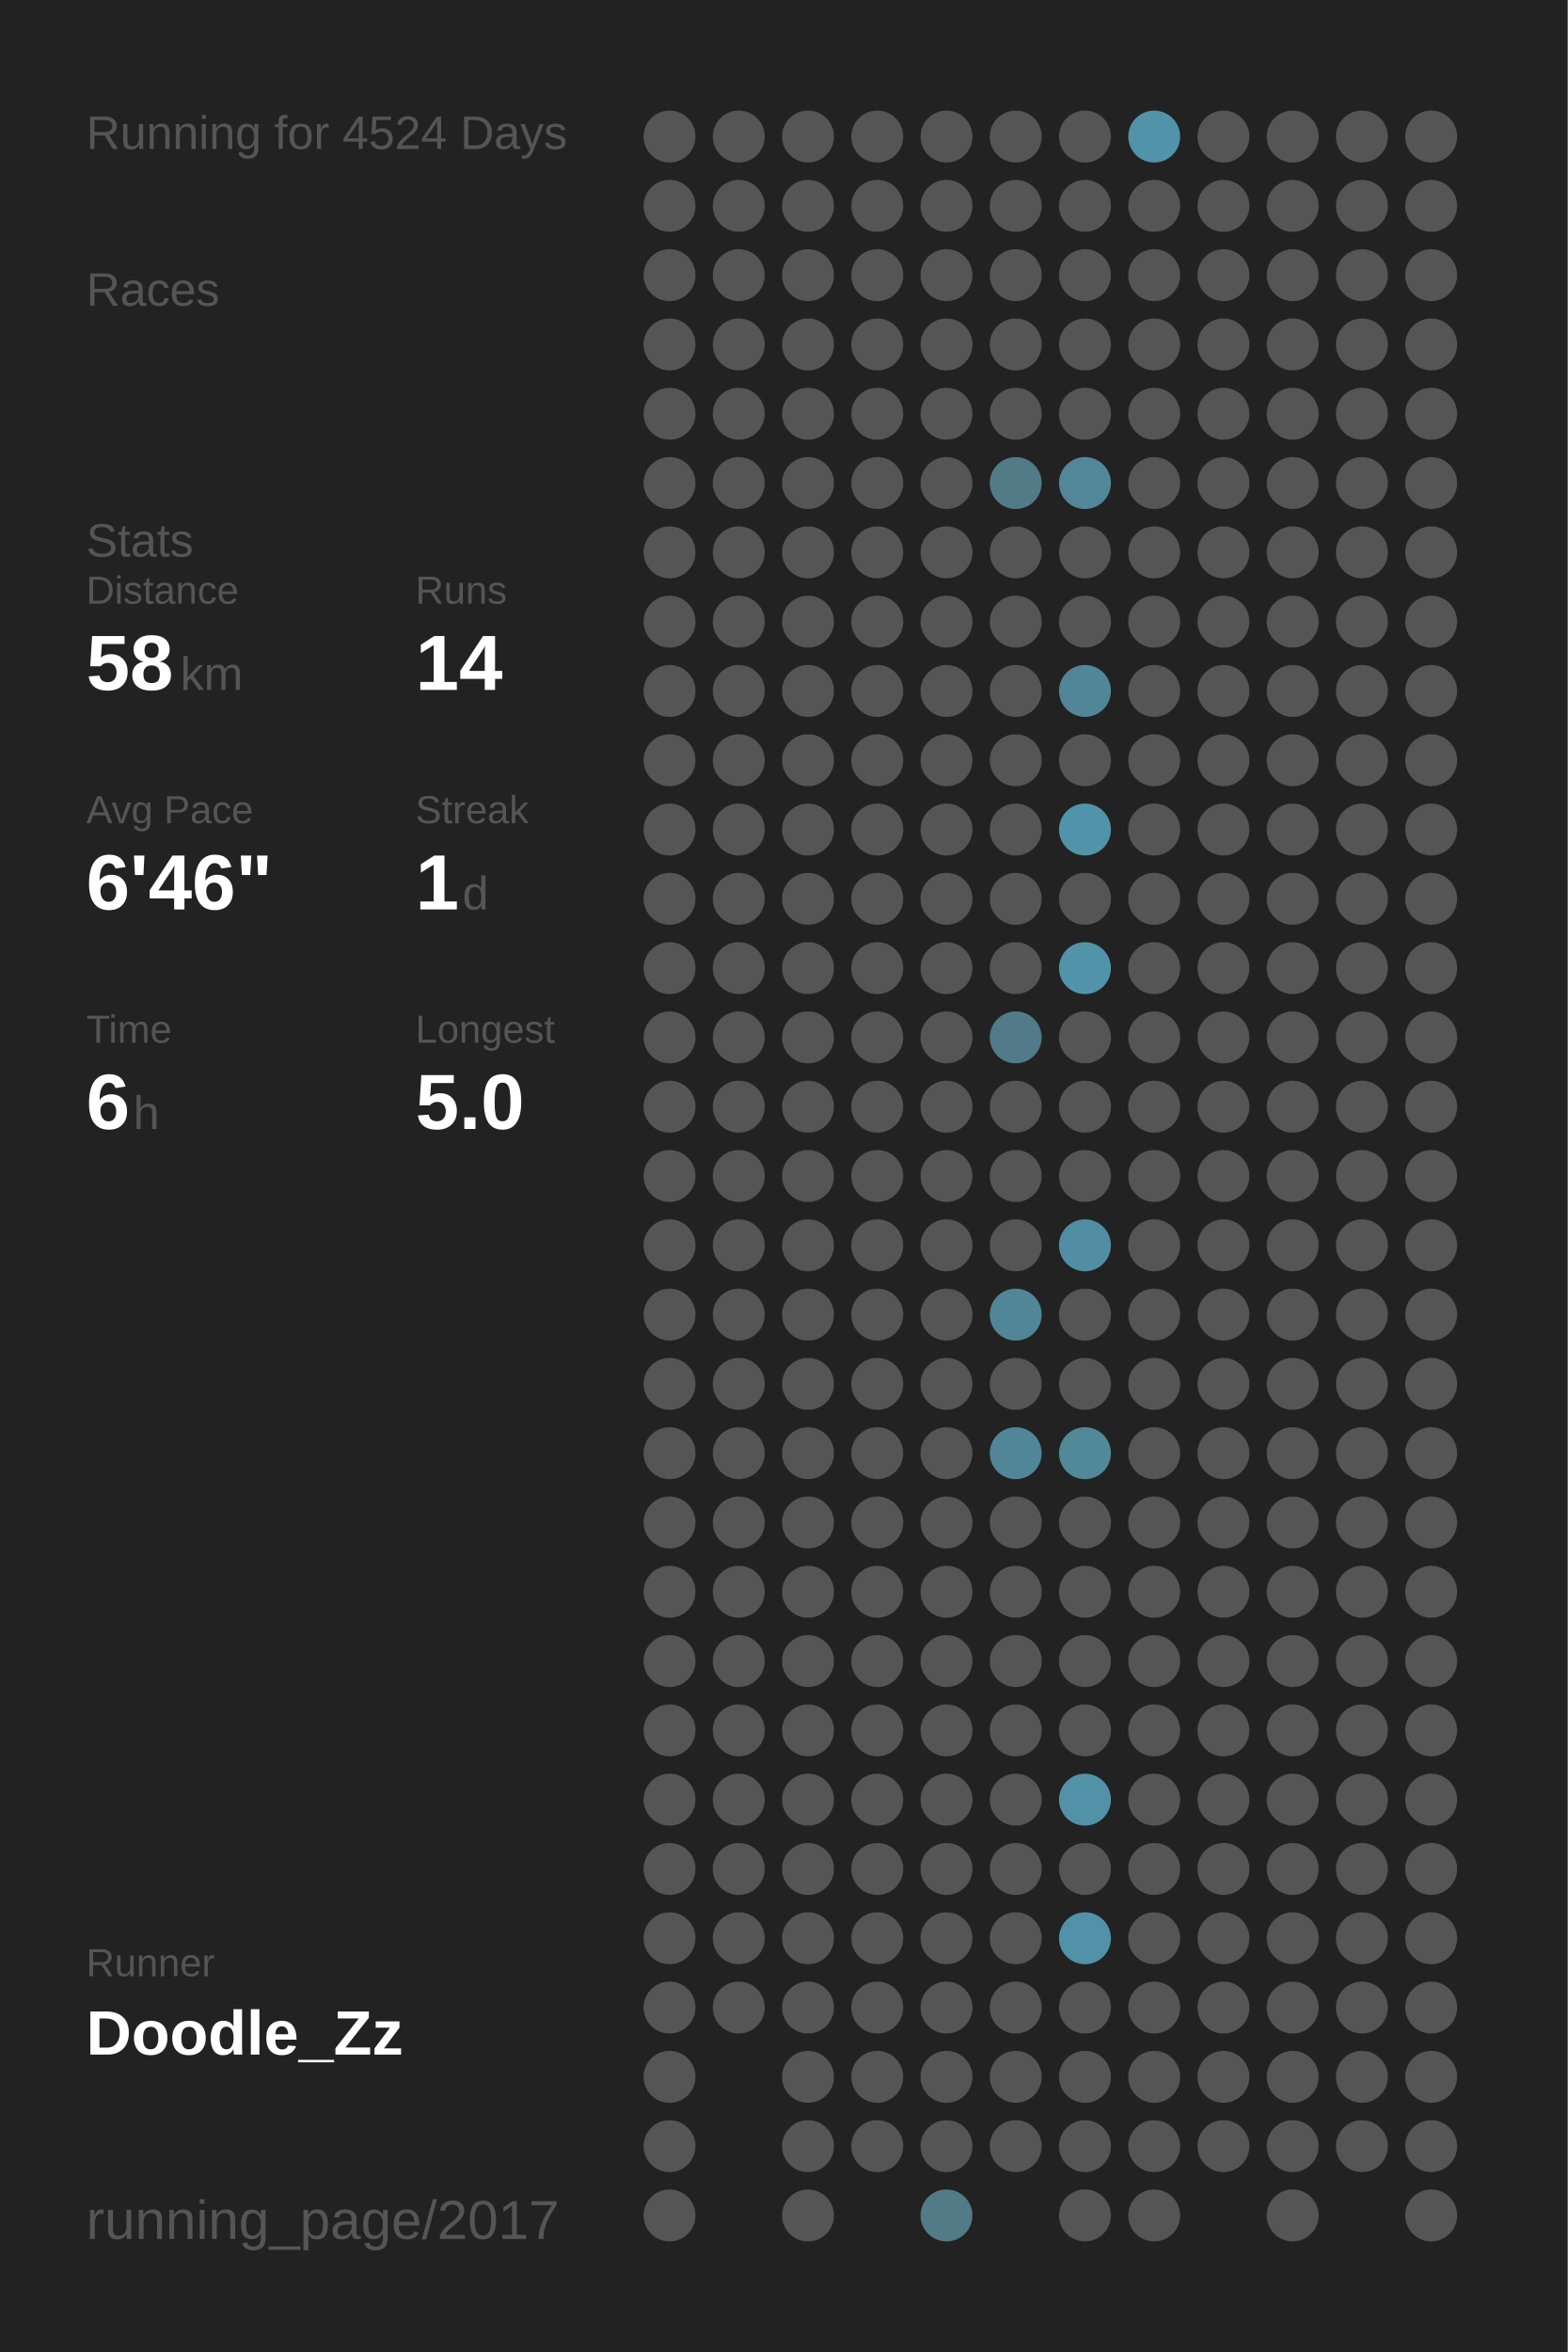
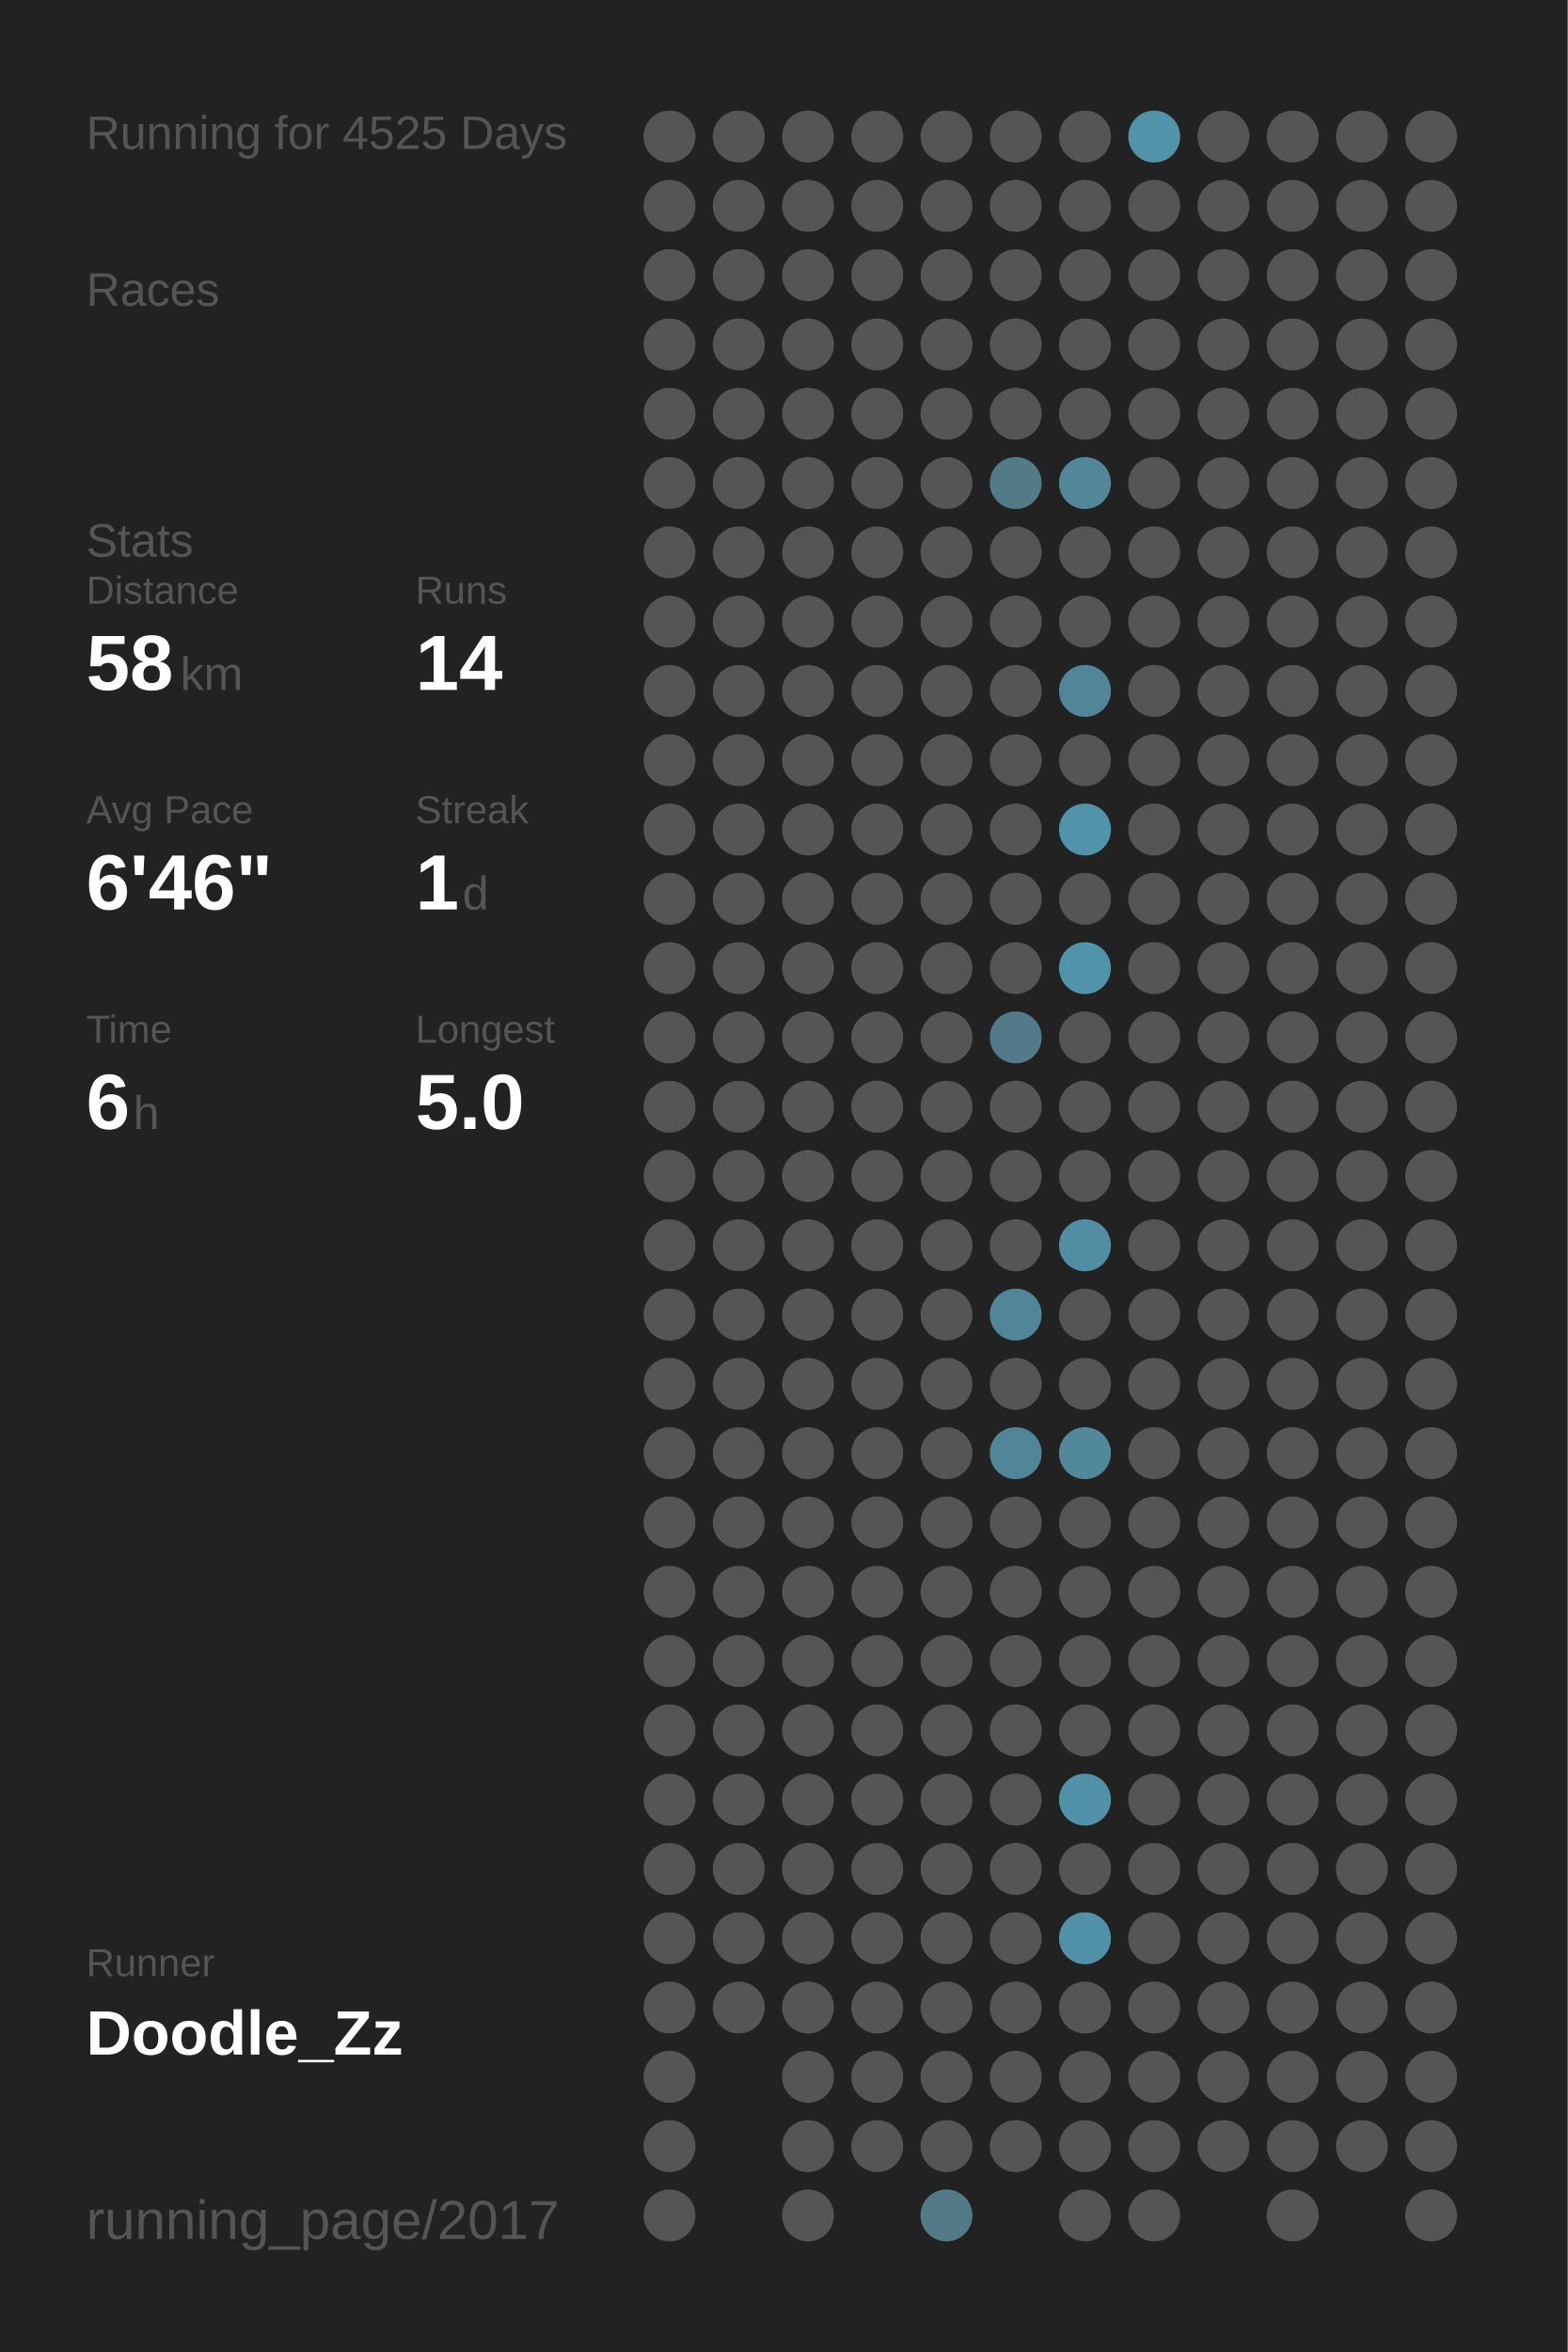
<svg xmlns="http://www.w3.org/2000/svg" baseProfile="full" height="300mm" version="1.1" viewBox="0,0,200,300" width="200mm">
  <defs />
  <rect fill="#222222" height="300" width="200" x="0" y="0" />
-   <text fill="#555555" style="font-size:6px; font-family:Arial;" x="11" y="19">Running for 4524 Days</text>
+   <text fill="#555555" style="font-size:6px; font-family:Arial;" x="11" y="19">Running for 4525 Days</text>
  <text fill="#555555" style="font-size:6px; font-family:Arial;" x="11" y="39">Races</text>
  <text fill="#555555" style="font-size:6px; font-family:Arial;" x="11" y="71">Stats</text>
  <text fill="#555555" style="font-size:5px; font-family:Arial;" x="11" y="77">Distance</text>
  <text fill="#FFFFFF" style="font-size:10px; font-family:Arial; font-weight:bold;" x="11" y="88">58</text>
  <text fill="#555555" style="font-size:6px; font-family:Arial;" x="23" y="88">km</text>
  <text fill="#555555" style="font-size:5px; font-family:Arial;" x="53" y="77">Runs</text>
  <text fill="#FFFFFF" style="font-size:10px; font-family:Arial; font-weight:bold;" x="53" y="88">14</text>
  <text fill="#555555" style="font-size:5px; font-family:Arial;" x="11" y="105">Avg Pace</text>
  <text fill="#FFFFFF" style="font-size:10px; font-family:Arial; font-weight:bold;" x="11" y="116">6'46"</text>
  <text fill="#555555" style="font-size:5px; font-family:Arial;" x="53" y="105">Streak</text>
  <text fill="#FFFFFF" style="font-size:10px; font-family:Arial; font-weight:bold;" x="53" y="116">1</text>
  <text fill="#555555" style="font-size:6px; font-family:Arial;" x="59" y="116">d</text>
  <text fill="#555555" style="font-size:5px; font-family:Arial;" x="11" y="133">Time</text>
  <text fill="#FFFFFF" style="font-size:10px; font-family:Arial; font-weight:bold;" x="11" y="144">6</text>
  <text fill="#555555" style="font-size:6px; font-family:Arial;" x="17" y="144">h</text>
  <text fill="#555555" style="font-size:5px; font-family:Arial;" x="53" y="133">Longest</text>
  <text fill="#FFFFFF" style="font-size:10px; font-family:Arial; font-weight:bold;" x="53" y="144">5.0</text>
  <text fill="#555555" style="font-size:5px; font-family:Arial;" x="11" y="252.065">Runner</text>
  <text fill="#FFFFFF" style="font-size:8px; font-family:Arial; font-weight:bold;" x="11" y="262.065">Doodle_Zz</text>
  <text fill="#555555" style="font-size:7px; font-family:Arial;" x="11" y="285.581">running_page/2017</text>
  <circle cx="85.417" cy="17.419" fill="#555555" r="3.312" />
  <circle cx="85.417" cy="26.258" fill="#555555" r="3.312" />
  <circle cx="85.417" cy="35.097" fill="#555555" r="3.312" />
  <circle cx="85.417" cy="43.935" fill="#555555" r="3.312" />
  <circle cx="85.417" cy="52.774" fill="#555555" r="3.312" />
  <circle cx="85.417" cy="61.613" fill="#555555" r="3.312" />
  <circle cx="85.417" cy="70.452" fill="#555555" r="3.312" />
  <circle cx="85.417" cy="79.29" fill="#555555" r="3.312" />
  <circle cx="85.417" cy="88.129" fill="#555555" r="3.312" />
  <circle cx="85.417" cy="96.968" fill="#555555" r="3.312" />
  <circle cx="85.417" cy="105.806" fill="#555555" r="3.312" />
  <circle cx="85.417" cy="114.645" fill="#555555" r="3.312" />
  <circle cx="85.417" cy="123.484" fill="#555555" r="3.312" />
  <circle cx="85.417" cy="132.323" fill="#555555" r="3.312" />
  <circle cx="85.417" cy="141.161" fill="#555555" r="3.312" />
  <circle cx="85.417" cy="150" fill="#555555" r="3.312" />
  <circle cx="85.417" cy="158.839" fill="#555555" r="3.312" />
  <circle cx="85.417" cy="167.677" fill="#555555" r="3.312" />
  <circle cx="85.417" cy="176.516" fill="#555555" r="3.312" />
  <circle cx="85.417" cy="185.355" fill="#555555" r="3.312" />
  <circle cx="85.417" cy="194.194" fill="#555555" r="3.312" />
  <circle cx="85.417" cy="203.032" fill="#555555" r="3.312" />
  <circle cx="85.417" cy="211.871" fill="#555555" r="3.312" />
  <circle cx="85.417" cy="220.71" fill="#555555" r="3.312" />
  <circle cx="85.417" cy="229.548" fill="#555555" r="3.312" />
  <circle cx="85.417" cy="238.387" fill="#555555" r="3.312" />
  <circle cx="85.417" cy="247.226" fill="#555555" r="3.312" />
  <circle cx="85.417" cy="256.065" fill="#555555" r="3.312" />
  <circle cx="85.417" cy="264.903" fill="#555555" r="3.312" />
  <circle cx="85.417" cy="273.742" fill="#555555" r="3.312" />
  <circle cx="85.417" cy="282.581" fill="#555555" r="3.312" />
  <circle cx="94.25" cy="17.419" fill="#555555" r="3.312" />
  <circle cx="94.25" cy="26.258" fill="#555555" r="3.312" />
  <circle cx="94.25" cy="35.097" fill="#555555" r="3.312" />
  <circle cx="94.25" cy="43.935" fill="#555555" r="3.312" />
  <circle cx="94.25" cy="52.774" fill="#555555" r="3.312" />
  <circle cx="94.25" cy="61.613" fill="#555555" r="3.312" />
  <circle cx="94.25" cy="70.452" fill="#555555" r="3.312" />
  <circle cx="94.25" cy="79.29" fill="#555555" r="3.312" />
  <circle cx="94.25" cy="88.129" fill="#555555" r="3.312" />
  <circle cx="94.25" cy="96.968" fill="#555555" r="3.312" />
  <circle cx="94.25" cy="105.806" fill="#555555" r="3.312" />
  <circle cx="94.25" cy="114.645" fill="#555555" r="3.312" />
  <circle cx="94.25" cy="123.484" fill="#555555" r="3.312" />
  <circle cx="94.25" cy="132.323" fill="#555555" r="3.312" />
  <circle cx="94.25" cy="141.161" fill="#555555" r="3.312" />
  <circle cx="94.25" cy="150" fill="#555555" r="3.312" />
  <circle cx="94.25" cy="158.839" fill="#555555" r="3.312" />
  <circle cx="94.25" cy="167.677" fill="#555555" r="3.312" />
  <circle cx="94.25" cy="176.516" fill="#555555" r="3.312" />
  <circle cx="94.25" cy="185.355" fill="#555555" r="3.312" />
  <circle cx="94.25" cy="194.194" fill="#555555" r="3.312" />
  <circle cx="94.25" cy="203.032" fill="#555555" r="3.312" />
  <circle cx="94.25" cy="211.871" fill="#555555" r="3.312" />
  <circle cx="94.25" cy="220.71" fill="#555555" r="3.312" />
  <circle cx="94.25" cy="229.548" fill="#555555" r="3.312" />
  <circle cx="94.25" cy="238.387" fill="#555555" r="3.312" />
  <circle cx="94.25" cy="247.226" fill="#555555" r="3.312" />
  <circle cx="94.25" cy="256.065" fill="#555555" r="3.312" />
  <circle cx="103.083" cy="17.419" fill="#555555" r="3.312" />
  <circle cx="103.083" cy="26.258" fill="#555555" r="3.312" />
  <circle cx="103.083" cy="35.097" fill="#555555" r="3.312" />
  <circle cx="103.083" cy="43.935" fill="#555555" r="3.312" />
  <circle cx="103.083" cy="52.774" fill="#555555" r="3.312" />
  <circle cx="103.083" cy="61.613" fill="#555555" r="3.312" />
  <circle cx="103.083" cy="70.452" fill="#555555" r="3.312" />
  <circle cx="103.083" cy="79.29" fill="#555555" r="3.312" />
  <circle cx="103.083" cy="88.129" fill="#555555" r="3.312" />
  <circle cx="103.083" cy="96.968" fill="#555555" r="3.312" />
  <circle cx="103.083" cy="105.806" fill="#555555" r="3.312" />
  <circle cx="103.083" cy="114.645" fill="#555555" r="3.312" />
  <circle cx="103.083" cy="123.484" fill="#555555" r="3.312" />
  <circle cx="103.083" cy="132.323" fill="#555555" r="3.312" />
  <circle cx="103.083" cy="141.161" fill="#555555" r="3.312" />
  <circle cx="103.083" cy="150" fill="#555555" r="3.312" />
  <circle cx="103.083" cy="158.839" fill="#555555" r="3.312" />
  <circle cx="103.083" cy="167.677" fill="#555555" r="3.312" />
  <circle cx="103.083" cy="176.516" fill="#555555" r="3.312" />
  <circle cx="103.083" cy="185.355" fill="#555555" r="3.312" />
  <circle cx="103.083" cy="194.194" fill="#555555" r="3.312" />
  <circle cx="103.083" cy="203.032" fill="#555555" r="3.312" />
  <circle cx="103.083" cy="211.871" fill="#555555" r="3.312" />
  <circle cx="103.083" cy="220.71" fill="#555555" r="3.312" />
  <circle cx="103.083" cy="229.548" fill="#555555" r="3.312" />
  <circle cx="103.083" cy="238.387" fill="#555555" r="3.312" />
  <circle cx="103.083" cy="247.226" fill="#555555" r="3.312" />
  <circle cx="103.083" cy="256.065" fill="#555555" r="3.312" />
  <circle cx="103.083" cy="264.903" fill="#555555" r="3.312" />
  <circle cx="103.083" cy="273.742" fill="#555555" r="3.312" />
  <circle cx="103.083" cy="282.581" fill="#555555" r="3.312" />
  <circle cx="111.917" cy="17.419" fill="#555555" r="3.312" />
  <circle cx="111.917" cy="26.258" fill="#555555" r="3.312" />
  <circle cx="111.917" cy="35.097" fill="#555555" r="3.312" />
  <circle cx="111.917" cy="43.935" fill="#555555" r="3.312" />
  <circle cx="111.917" cy="52.774" fill="#555555" r="3.312" />
  <circle cx="111.917" cy="61.613" fill="#555555" r="3.312" />
  <circle cx="111.917" cy="70.452" fill="#555555" r="3.312" />
  <circle cx="111.917" cy="79.29" fill="#555555" r="3.312" />
  <circle cx="111.917" cy="88.129" fill="#555555" r="3.312" />
  <circle cx="111.917" cy="96.968" fill="#555555" r="3.312" />
  <circle cx="111.917" cy="105.806" fill="#555555" r="3.312" />
  <circle cx="111.917" cy="114.645" fill="#555555" r="3.312" />
  <circle cx="111.917" cy="123.484" fill="#555555" r="3.312" />
  <circle cx="111.917" cy="132.323" fill="#555555" r="3.312" />
  <circle cx="111.917" cy="141.161" fill="#555555" r="3.312" />
  <circle cx="111.917" cy="150" fill="#555555" r="3.312" />
  <circle cx="111.917" cy="158.839" fill="#555555" r="3.312" />
  <circle cx="111.917" cy="167.677" fill="#555555" r="3.312" />
  <circle cx="111.917" cy="176.516" fill="#555555" r="3.312" />
  <circle cx="111.917" cy="185.355" fill="#555555" r="3.312" />
  <circle cx="111.917" cy="194.194" fill="#555555" r="3.312" />
  <circle cx="111.917" cy="203.032" fill="#555555" r="3.312" />
  <circle cx="111.917" cy="211.871" fill="#555555" r="3.312" />
  <circle cx="111.917" cy="220.71" fill="#555555" r="3.312" />
  <circle cx="111.917" cy="229.548" fill="#555555" r="3.312" />
  <circle cx="111.917" cy="238.387" fill="#555555" r="3.312" />
  <circle cx="111.917" cy="247.226" fill="#555555" r="3.312" />
  <circle cx="111.917" cy="256.065" fill="#555555" r="3.312" />
  <circle cx="111.917" cy="264.903" fill="#555555" r="3.312" />
  <circle cx="111.917" cy="273.742" fill="#555555" r="3.312" />
  <circle cx="120.75" cy="17.419" fill="#555555" r="3.312" />
  <circle cx="120.75" cy="26.258" fill="#555555" r="3.312" />
  <circle cx="120.75" cy="35.097" fill="#555555" r="3.312" />
  <circle cx="120.75" cy="43.935" fill="#555555" r="3.312" />
  <circle cx="120.75" cy="52.774" fill="#555555" r="3.312" />
  <circle cx="120.75" cy="61.613" fill="#555555" r="3.312" />
  <circle cx="120.75" cy="70.452" fill="#555555" r="3.312" />
  <circle cx="120.75" cy="79.29" fill="#555555" r="3.312" />
  <circle cx="120.75" cy="88.129" fill="#555555" r="3.312" />
  <circle cx="120.75" cy="96.968" fill="#555555" r="3.312" />
  <circle cx="120.75" cy="105.806" fill="#555555" r="3.312" />
  <circle cx="120.75" cy="114.645" fill="#555555" r="3.312" />
  <circle cx="120.75" cy="123.484" fill="#555555" r="3.312" />
  <circle cx="120.75" cy="132.323" fill="#555555" r="3.312" />
  <circle cx="120.75" cy="141.161" fill="#555555" r="3.312" />
  <circle cx="120.75" cy="150" fill="#555555" r="3.312" />
  <circle cx="120.75" cy="158.839" fill="#555555" r="3.312" />
  <circle cx="120.75" cy="167.677" fill="#555555" r="3.312" />
  <circle cx="120.75" cy="176.516" fill="#555555" r="3.312" />
  <circle cx="120.75" cy="185.355" fill="#555555" r="3.312" />
  <circle cx="120.75" cy="194.194" fill="#555555" r="3.312" />
  <circle cx="120.75" cy="203.032" fill="#555555" r="3.312" />
  <circle cx="120.75" cy="211.871" fill="#555555" r="3.312" />
  <circle cx="120.75" cy="220.71" fill="#555555" r="3.312" />
  <circle cx="120.75" cy="229.548" fill="#555555" r="3.312" />
  <circle cx="120.75" cy="238.387" fill="#555555" r="3.312" />
  <circle cx="120.75" cy="247.226" fill="#555555" r="3.312" />
  <circle cx="120.75" cy="256.065" fill="#555555" r="3.312" />
  <circle cx="120.75" cy="264.903" fill="#555555" r="3.312" />
  <circle cx="120.75" cy="273.742" fill="#555555" r="3.312" />
  <circle cx="120.75" cy="282.581" fill="#527a87" r="3.312" />
  <circle cx="129.583" cy="17.419" fill="#555555" r="3.312" />
  <circle cx="129.583" cy="26.258" fill="#555555" r="3.312" />
  <circle cx="129.583" cy="35.097" fill="#555555" r="3.312" />
  <circle cx="129.583" cy="43.935" fill="#555555" r="3.312" />
  <circle cx="129.583" cy="52.774" fill="#555555" r="3.312" />
  <circle cx="129.583" cy="61.613" fill="#527a87" r="3.312" />
  <circle cx="129.583" cy="70.452" fill="#555555" r="3.312" />
  <circle cx="129.583" cy="79.29" fill="#555555" r="3.312" />
  <circle cx="129.583" cy="88.129" fill="#555555" r="3.312" />
  <circle cx="129.583" cy="96.968" fill="#555555" r="3.312" />
  <circle cx="129.583" cy="105.806" fill="#555555" r="3.312" />
  <circle cx="129.583" cy="114.645" fill="#555555" r="3.312" />
  <circle cx="129.583" cy="123.484" fill="#555555" r="3.312" />
  <circle cx="129.583" cy="132.323" fill="#527a88" r="3.312" />
  <circle cx="129.583" cy="141.161" fill="#555555" r="3.312" />
  <circle cx="129.583" cy="150" fill="#555555" r="3.312" />
  <circle cx="129.583" cy="158.839" fill="#555555" r="3.312" />
  <circle cx="129.583" cy="167.677" fill="#518698" r="3.312" />
  <circle cx="129.583" cy="176.516" fill="#555555" r="3.312" />
  <circle cx="129.583" cy="185.355" fill="#518698" r="3.312" />
  <circle cx="129.583" cy="194.194" fill="#555555" r="3.312" />
  <circle cx="129.583" cy="203.032" fill="#555555" r="3.312" />
  <circle cx="129.583" cy="211.871" fill="#555555" r="3.312" />
  <circle cx="129.583" cy="220.71" fill="#555555" r="3.312" />
  <circle cx="129.583" cy="229.548" fill="#555555" r="3.312" />
  <circle cx="129.583" cy="238.387" fill="#555555" r="3.312" />
  <circle cx="129.583" cy="247.226" fill="#555555" r="3.312" />
  <circle cx="129.583" cy="256.065" fill="#555555" r="3.312" />
  <circle cx="129.583" cy="264.903" fill="#555555" r="3.312" />
  <circle cx="129.583" cy="273.742" fill="#555555" r="3.312" />
  <circle cx="138.417" cy="17.419" fill="#555555" r="3.312" />
  <circle cx="138.417" cy="26.258" fill="#555555" r="3.312" />
  <circle cx="138.417" cy="35.097" fill="#555555" r="3.312" />
  <circle cx="138.417" cy="43.935" fill="#555555" r="3.312" />
  <circle cx="138.417" cy="52.774" fill="#555555" r="3.312" />
  <circle cx="138.417" cy="61.613" fill="#518799" r="3.312" />
  <circle cx="138.417" cy="70.452" fill="#555555" r="3.312" />
  <circle cx="138.417" cy="79.29" fill="#555555" r="3.312" />
  <circle cx="138.417" cy="88.129" fill="#518698" r="3.312" />
  <circle cx="138.417" cy="96.968" fill="#555555" r="3.312" />
  <circle cx="138.417" cy="105.806" fill="#5193a9" r="3.312" />
  <circle cx="138.417" cy="114.645" fill="#555555" r="3.312" />
  <circle cx="138.417" cy="123.484" fill="#5193a9" r="3.312" />
  <circle cx="138.417" cy="132.323" fill="#555555" r="3.312" />
  <circle cx="138.417" cy="141.161" fill="#555555" r="3.312" />
  <circle cx="138.417" cy="150" fill="#555555" r="3.312" />
  <circle cx="138.417" cy="158.839" fill="#518ea3" r="3.312" />
  <circle cx="138.417" cy="167.677" fill="#555555" r="3.312" />
  <circle cx="138.417" cy="176.516" fill="#555555" r="3.312" />
  <circle cx="138.417" cy="185.355" fill="#51889a" r="3.312" />
  <circle cx="138.417" cy="194.194" fill="#555555" r="3.312" />
  <circle cx="138.417" cy="203.032" fill="#555555" r="3.312" />
  <circle cx="138.417" cy="211.871" fill="#555555" r="3.312" />
  <circle cx="138.417" cy="220.71" fill="#555555" r="3.312" />
  <circle cx="138.417" cy="229.548" fill="#5192a8" r="3.312" />
  <circle cx="138.417" cy="238.387" fill="#555555" r="3.312" />
  <circle cx="138.417" cy="247.226" fill="#5192a8" r="3.312" />
  <circle cx="138.417" cy="256.065" fill="#555555" r="3.312" />
  <circle cx="138.417" cy="264.903" fill="#555555" r="3.312" />
  <circle cx="138.417" cy="273.742" fill="#555555" r="3.312" />
  <circle cx="138.417" cy="282.581" fill="#555555" r="3.312" />
  <circle cx="147.25" cy="17.419" fill="#5193a9" r="3.312" />
  <circle cx="147.25" cy="26.258" fill="#555555" r="3.312" />
  <circle cx="147.25" cy="35.097" fill="#555555" r="3.312" />
  <circle cx="147.25" cy="43.935" fill="#555555" r="3.312" />
  <circle cx="147.25" cy="52.774" fill="#555555" r="3.312" />
  <circle cx="147.25" cy="61.613" fill="#555555" r="3.312" />
  <circle cx="147.25" cy="70.452" fill="#555555" r="3.312" />
  <circle cx="147.25" cy="79.29" fill="#555555" r="3.312" />
  <circle cx="147.25" cy="88.129" fill="#555555" r="3.312" />
  <circle cx="147.25" cy="96.968" fill="#555555" r="3.312" />
  <circle cx="147.25" cy="105.806" fill="#555555" r="3.312" />
  <circle cx="147.25" cy="114.645" fill="#555555" r="3.312" />
  <circle cx="147.25" cy="123.484" fill="#555555" r="3.312" />
  <circle cx="147.25" cy="132.323" fill="#555555" r="3.312" />
  <circle cx="147.25" cy="141.161" fill="#555555" r="3.312" />
  <circle cx="147.25" cy="150" fill="#555555" r="3.312" />
  <circle cx="147.25" cy="158.839" fill="#555555" r="3.312" />
  <circle cx="147.25" cy="167.677" fill="#555555" r="3.312" />
  <circle cx="147.25" cy="176.516" fill="#555555" r="3.312" />
  <circle cx="147.25" cy="185.355" fill="#555555" r="3.312" />
  <circle cx="147.25" cy="194.194" fill="#555555" r="3.312" />
  <circle cx="147.25" cy="203.032" fill="#555555" r="3.312" />
  <circle cx="147.25" cy="211.871" fill="#555555" r="3.312" />
  <circle cx="147.25" cy="220.71" fill="#555555" r="3.312" />
  <circle cx="147.25" cy="229.548" fill="#555555" r="3.312" />
  <circle cx="147.25" cy="238.387" fill="#555555" r="3.312" />
  <circle cx="147.25" cy="247.226" fill="#555555" r="3.312" />
  <circle cx="147.25" cy="256.065" fill="#555555" r="3.312" />
  <circle cx="147.25" cy="264.903" fill="#555555" r="3.312" />
  <circle cx="147.25" cy="273.742" fill="#555555" r="3.312" />
  <circle cx="147.25" cy="282.581" fill="#555555" r="3.312" />
  <circle cx="156.083" cy="17.419" fill="#555555" r="3.312" />
  <circle cx="156.083" cy="26.258" fill="#555555" r="3.312" />
  <circle cx="156.083" cy="35.097" fill="#555555" r="3.312" />
  <circle cx="156.083" cy="43.935" fill="#555555" r="3.312" />
  <circle cx="156.083" cy="52.774" fill="#555555" r="3.312" />
  <circle cx="156.083" cy="61.613" fill="#555555" r="3.312" />
  <circle cx="156.083" cy="70.452" fill="#555555" r="3.312" />
  <circle cx="156.083" cy="79.29" fill="#555555" r="3.312" />
  <circle cx="156.083" cy="88.129" fill="#555555" r="3.312" />
  <circle cx="156.083" cy="96.968" fill="#555555" r="3.312" />
  <circle cx="156.083" cy="105.806" fill="#555555" r="3.312" />
  <circle cx="156.083" cy="114.645" fill="#555555" r="3.312" />
  <circle cx="156.083" cy="123.484" fill="#555555" r="3.312" />
  <circle cx="156.083" cy="132.323" fill="#555555" r="3.312" />
  <circle cx="156.083" cy="141.161" fill="#555555" r="3.312" />
  <circle cx="156.083" cy="150" fill="#555555" r="3.312" />
  <circle cx="156.083" cy="158.839" fill="#555555" r="3.312" />
  <circle cx="156.083" cy="167.677" fill="#555555" r="3.312" />
  <circle cx="156.083" cy="176.516" fill="#555555" r="3.312" />
  <circle cx="156.083" cy="185.355" fill="#555555" r="3.312" />
  <circle cx="156.083" cy="194.194" fill="#555555" r="3.312" />
  <circle cx="156.083" cy="203.032" fill="#555555" r="3.312" />
  <circle cx="156.083" cy="211.871" fill="#555555" r="3.312" />
  <circle cx="156.083" cy="220.71" fill="#555555" r="3.312" />
  <circle cx="156.083" cy="229.548" fill="#555555" r="3.312" />
  <circle cx="156.083" cy="238.387" fill="#555555" r="3.312" />
  <circle cx="156.083" cy="247.226" fill="#555555" r="3.312" />
  <circle cx="156.083" cy="256.065" fill="#555555" r="3.312" />
  <circle cx="156.083" cy="264.903" fill="#555555" r="3.312" />
  <circle cx="156.083" cy="273.742" fill="#555555" r="3.312" />
  <circle cx="164.917" cy="17.419" fill="#555555" r="3.312" />
  <circle cx="164.917" cy="26.258" fill="#555555" r="3.312" />
  <circle cx="164.917" cy="35.097" fill="#555555" r="3.312" />
  <circle cx="164.917" cy="43.935" fill="#555555" r="3.312" />
  <circle cx="164.917" cy="52.774" fill="#555555" r="3.312" />
  <circle cx="164.917" cy="61.613" fill="#555555" r="3.312" />
  <circle cx="164.917" cy="70.452" fill="#555555" r="3.312" />
  <circle cx="164.917" cy="79.29" fill="#555555" r="3.312" />
  <circle cx="164.917" cy="88.129" fill="#555555" r="3.312" />
  <circle cx="164.917" cy="96.968" fill="#555555" r="3.312" />
  <circle cx="164.917" cy="105.806" fill="#555555" r="3.312" />
  <circle cx="164.917" cy="114.645" fill="#555555" r="3.312" />
  <circle cx="164.917" cy="123.484" fill="#555555" r="3.312" />
  <circle cx="164.917" cy="132.323" fill="#555555" r="3.312" />
  <circle cx="164.917" cy="141.161" fill="#555555" r="3.312" />
  <circle cx="164.917" cy="150" fill="#555555" r="3.312" />
  <circle cx="164.917" cy="158.839" fill="#555555" r="3.312" />
  <circle cx="164.917" cy="167.677" fill="#555555" r="3.312" />
  <circle cx="164.917" cy="176.516" fill="#555555" r="3.312" />
  <circle cx="164.917" cy="185.355" fill="#555555" r="3.312" />
  <circle cx="164.917" cy="194.194" fill="#555555" r="3.312" />
  <circle cx="164.917" cy="203.032" fill="#555555" r="3.312" />
  <circle cx="164.917" cy="211.871" fill="#555555" r="3.312" />
  <circle cx="164.917" cy="220.71" fill="#555555" r="3.312" />
  <circle cx="164.917" cy="229.548" fill="#555555" r="3.312" />
  <circle cx="164.917" cy="238.387" fill="#555555" r="3.312" />
  <circle cx="164.917" cy="247.226" fill="#555555" r="3.312" />
  <circle cx="164.917" cy="256.065" fill="#555555" r="3.312" />
  <circle cx="164.917" cy="264.903" fill="#555555" r="3.312" />
  <circle cx="164.917" cy="273.742" fill="#555555" r="3.312" />
  <circle cx="164.917" cy="282.581" fill="#555555" r="3.312" />
  <circle cx="173.75" cy="17.419" fill="#555555" r="3.312" />
  <circle cx="173.75" cy="26.258" fill="#555555" r="3.312" />
  <circle cx="173.75" cy="35.097" fill="#555555" r="3.312" />
  <circle cx="173.75" cy="43.935" fill="#555555" r="3.312" />
  <circle cx="173.75" cy="52.774" fill="#555555" r="3.312" />
  <circle cx="173.75" cy="61.613" fill="#555555" r="3.312" />
  <circle cx="173.75" cy="70.452" fill="#555555" r="3.312" />
  <circle cx="173.75" cy="79.29" fill="#555555" r="3.312" />
  <circle cx="173.75" cy="88.129" fill="#555555" r="3.312" />
  <circle cx="173.75" cy="96.968" fill="#555555" r="3.312" />
  <circle cx="173.75" cy="105.806" fill="#555555" r="3.312" />
  <circle cx="173.75" cy="114.645" fill="#555555" r="3.312" />
  <circle cx="173.75" cy="123.484" fill="#555555" r="3.312" />
  <circle cx="173.75" cy="132.323" fill="#555555" r="3.312" />
  <circle cx="173.75" cy="141.161" fill="#555555" r="3.312" />
  <circle cx="173.75" cy="150" fill="#555555" r="3.312" />
  <circle cx="173.75" cy="158.839" fill="#555555" r="3.312" />
  <circle cx="173.75" cy="167.677" fill="#555555" r="3.312" />
  <circle cx="173.75" cy="176.516" fill="#555555" r="3.312" />
  <circle cx="173.75" cy="185.355" fill="#555555" r="3.312" />
  <circle cx="173.75" cy="194.194" fill="#555555" r="3.312" />
  <circle cx="173.75" cy="203.032" fill="#555555" r="3.312" />
  <circle cx="173.75" cy="211.871" fill="#555555" r="3.312" />
  <circle cx="173.75" cy="220.71" fill="#555555" r="3.312" />
  <circle cx="173.75" cy="229.548" fill="#555555" r="3.312" />
  <circle cx="173.75" cy="238.387" fill="#555555" r="3.312" />
  <circle cx="173.75" cy="247.226" fill="#555555" r="3.312" />
  <circle cx="173.75" cy="256.065" fill="#555555" r="3.312" />
  <circle cx="173.75" cy="264.903" fill="#555555" r="3.312" />
  <circle cx="173.75" cy="273.742" fill="#555555" r="3.312" />
  <circle cx="182.583" cy="17.419" fill="#555555" r="3.312" />
  <circle cx="182.583" cy="26.258" fill="#555555" r="3.312" />
  <circle cx="182.583" cy="35.097" fill="#555555" r="3.312" />
  <circle cx="182.583" cy="43.935" fill="#555555" r="3.312" />
  <circle cx="182.583" cy="52.774" fill="#555555" r="3.312" />
  <circle cx="182.583" cy="61.613" fill="#555555" r="3.312" />
  <circle cx="182.583" cy="70.452" fill="#555555" r="3.312" />
  <circle cx="182.583" cy="79.29" fill="#555555" r="3.312" />
  <circle cx="182.583" cy="88.129" fill="#555555" r="3.312" />
  <circle cx="182.583" cy="96.968" fill="#555555" r="3.312" />
  <circle cx="182.583" cy="105.806" fill="#555555" r="3.312" />
  <circle cx="182.583" cy="114.645" fill="#555555" r="3.312" />
  <circle cx="182.583" cy="123.484" fill="#555555" r="3.312" />
  <circle cx="182.583" cy="132.323" fill="#555555" r="3.312" />
  <circle cx="182.583" cy="141.161" fill="#555555" r="3.312" />
  <circle cx="182.583" cy="150" fill="#555555" r="3.312" />
  <circle cx="182.583" cy="158.839" fill="#555555" r="3.312" />
  <circle cx="182.583" cy="167.677" fill="#555555" r="3.312" />
  <circle cx="182.583" cy="176.516" fill="#555555" r="3.312" />
  <circle cx="182.583" cy="185.355" fill="#555555" r="3.312" />
  <circle cx="182.583" cy="194.194" fill="#555555" r="3.312" />
  <circle cx="182.583" cy="203.032" fill="#555555" r="3.312" />
  <circle cx="182.583" cy="211.871" fill="#555555" r="3.312" />
  <circle cx="182.583" cy="220.71" fill="#555555" r="3.312" />
  <circle cx="182.583" cy="229.548" fill="#555555" r="3.312" />
  <circle cx="182.583" cy="238.387" fill="#555555" r="3.312" />
  <circle cx="182.583" cy="247.226" fill="#555555" r="3.312" />
  <circle cx="182.583" cy="256.065" fill="#555555" r="3.312" />
  <circle cx="182.583" cy="264.903" fill="#555555" r="3.312" />
  <circle cx="182.583" cy="273.742" fill="#555555" r="3.312" />
  <circle cx="182.583" cy="282.581" fill="#555555" r="3.312" />
</svg>
